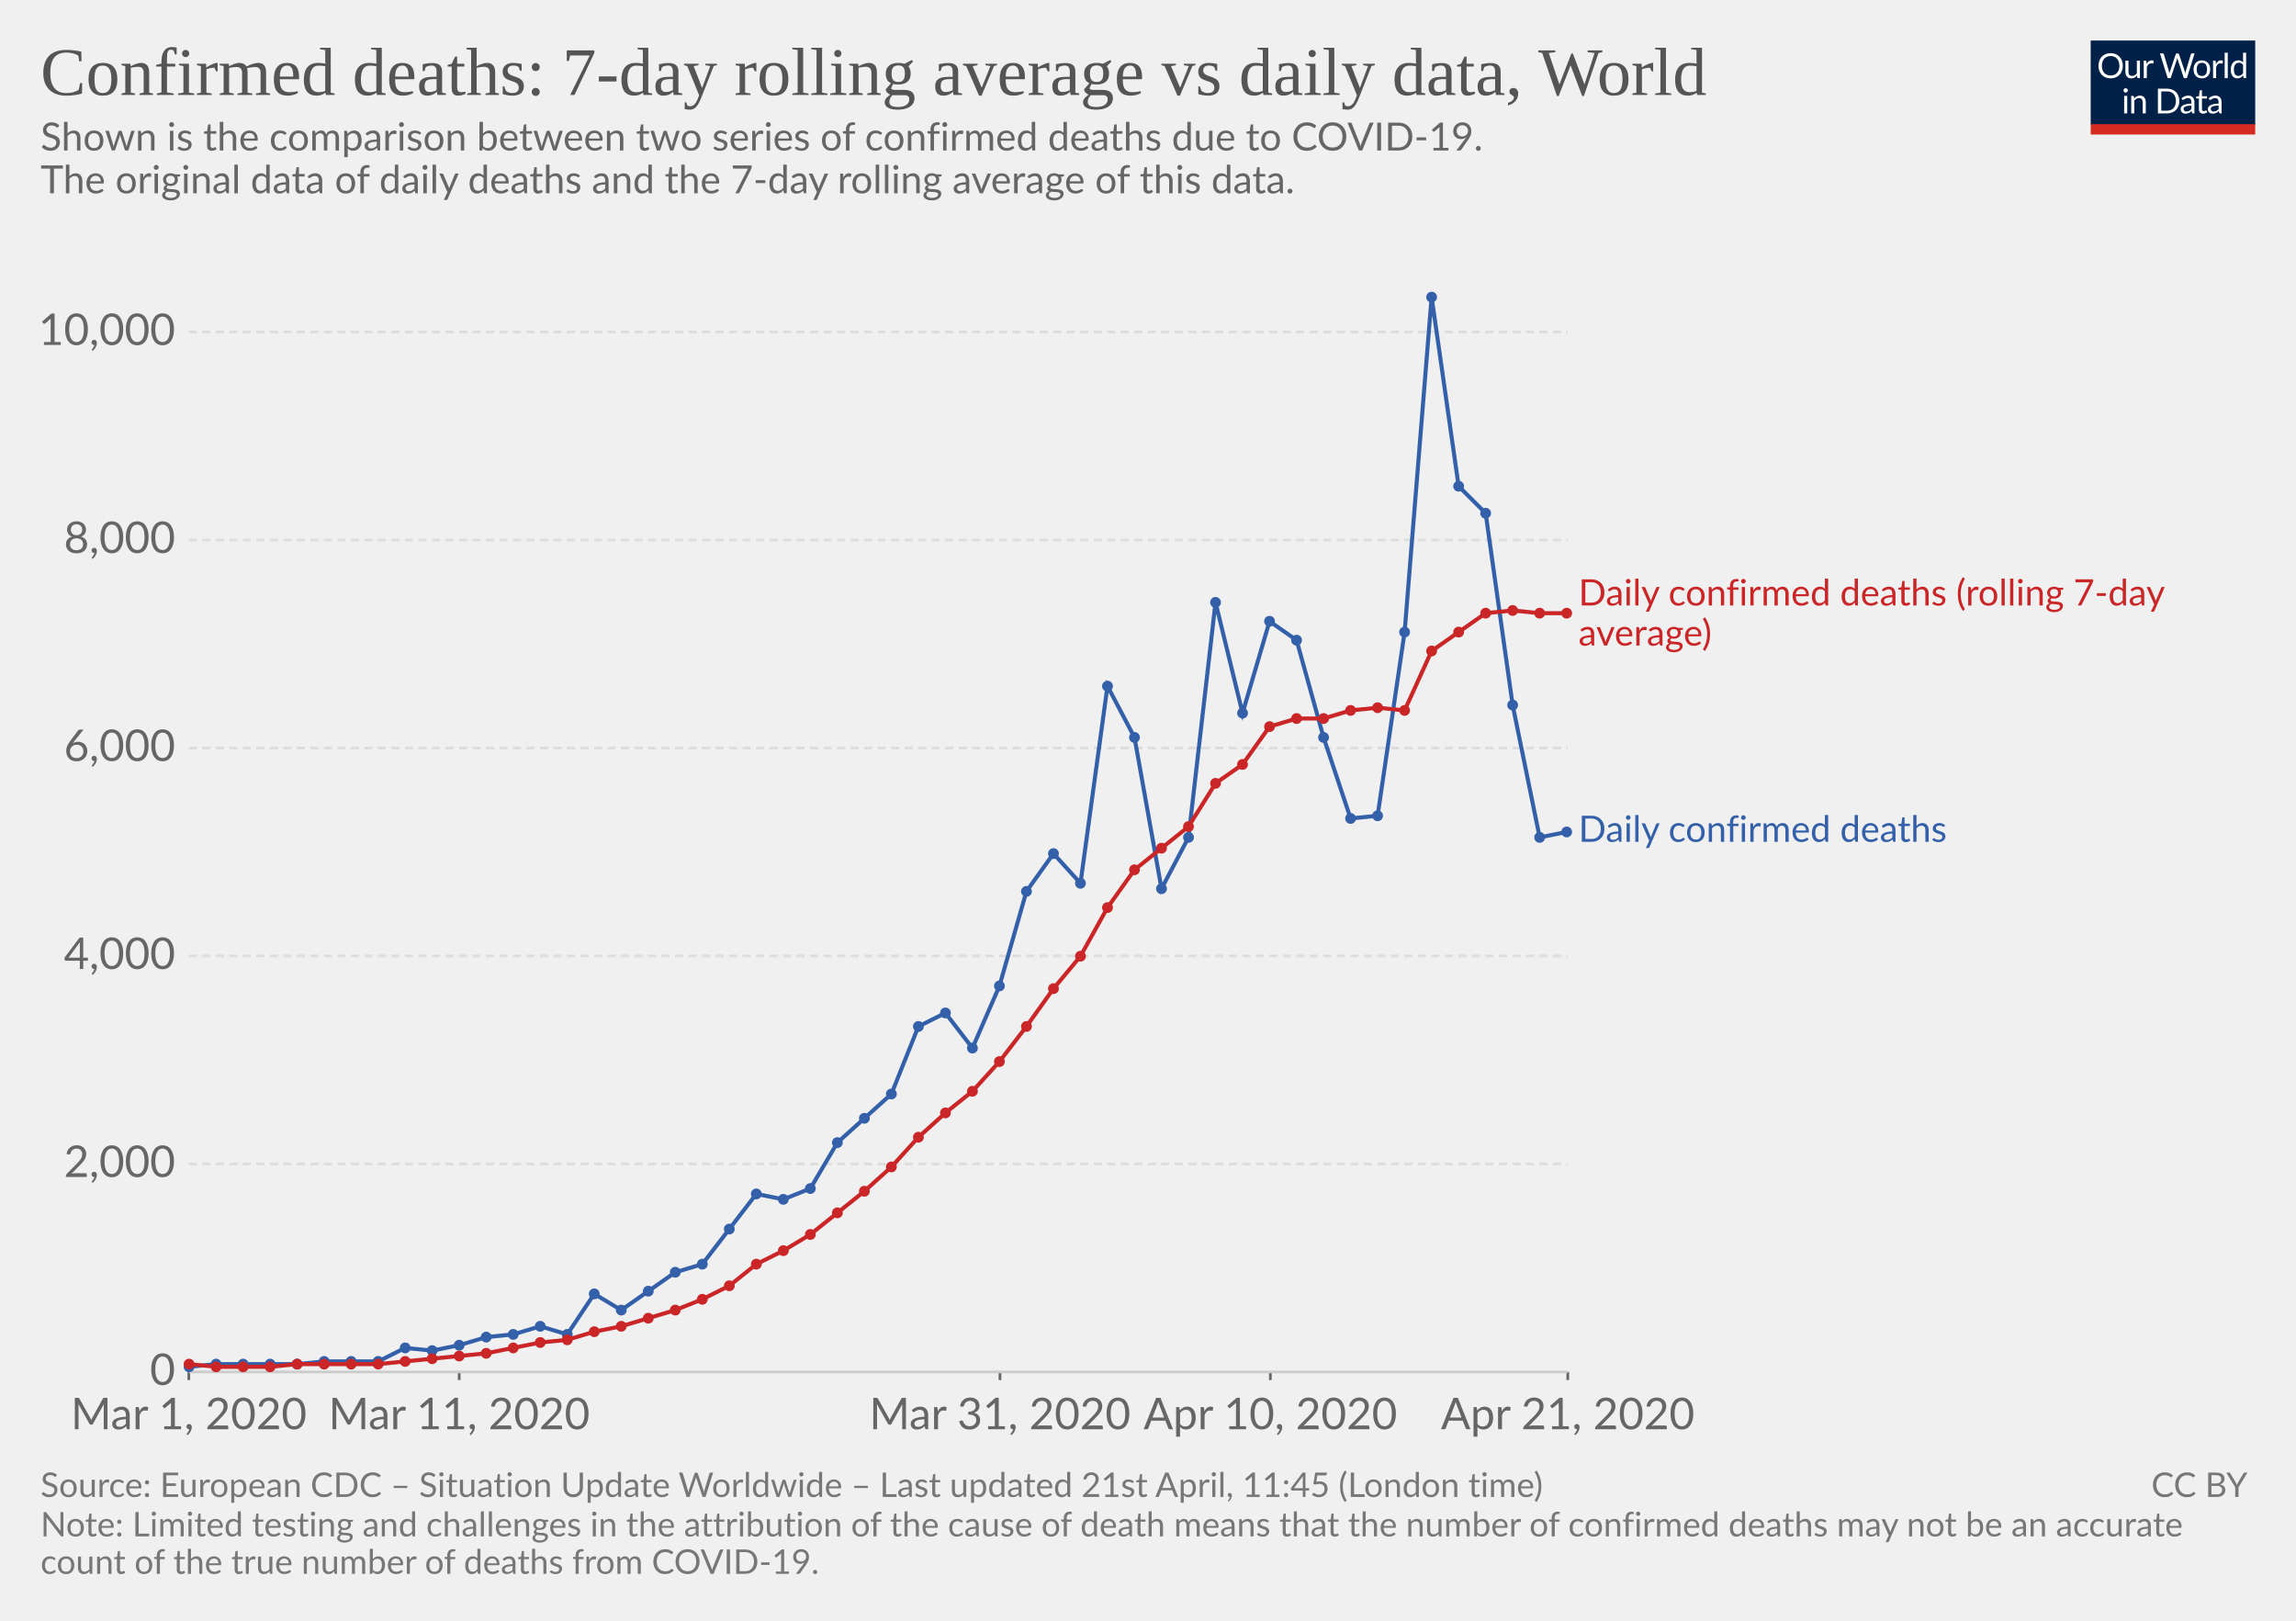
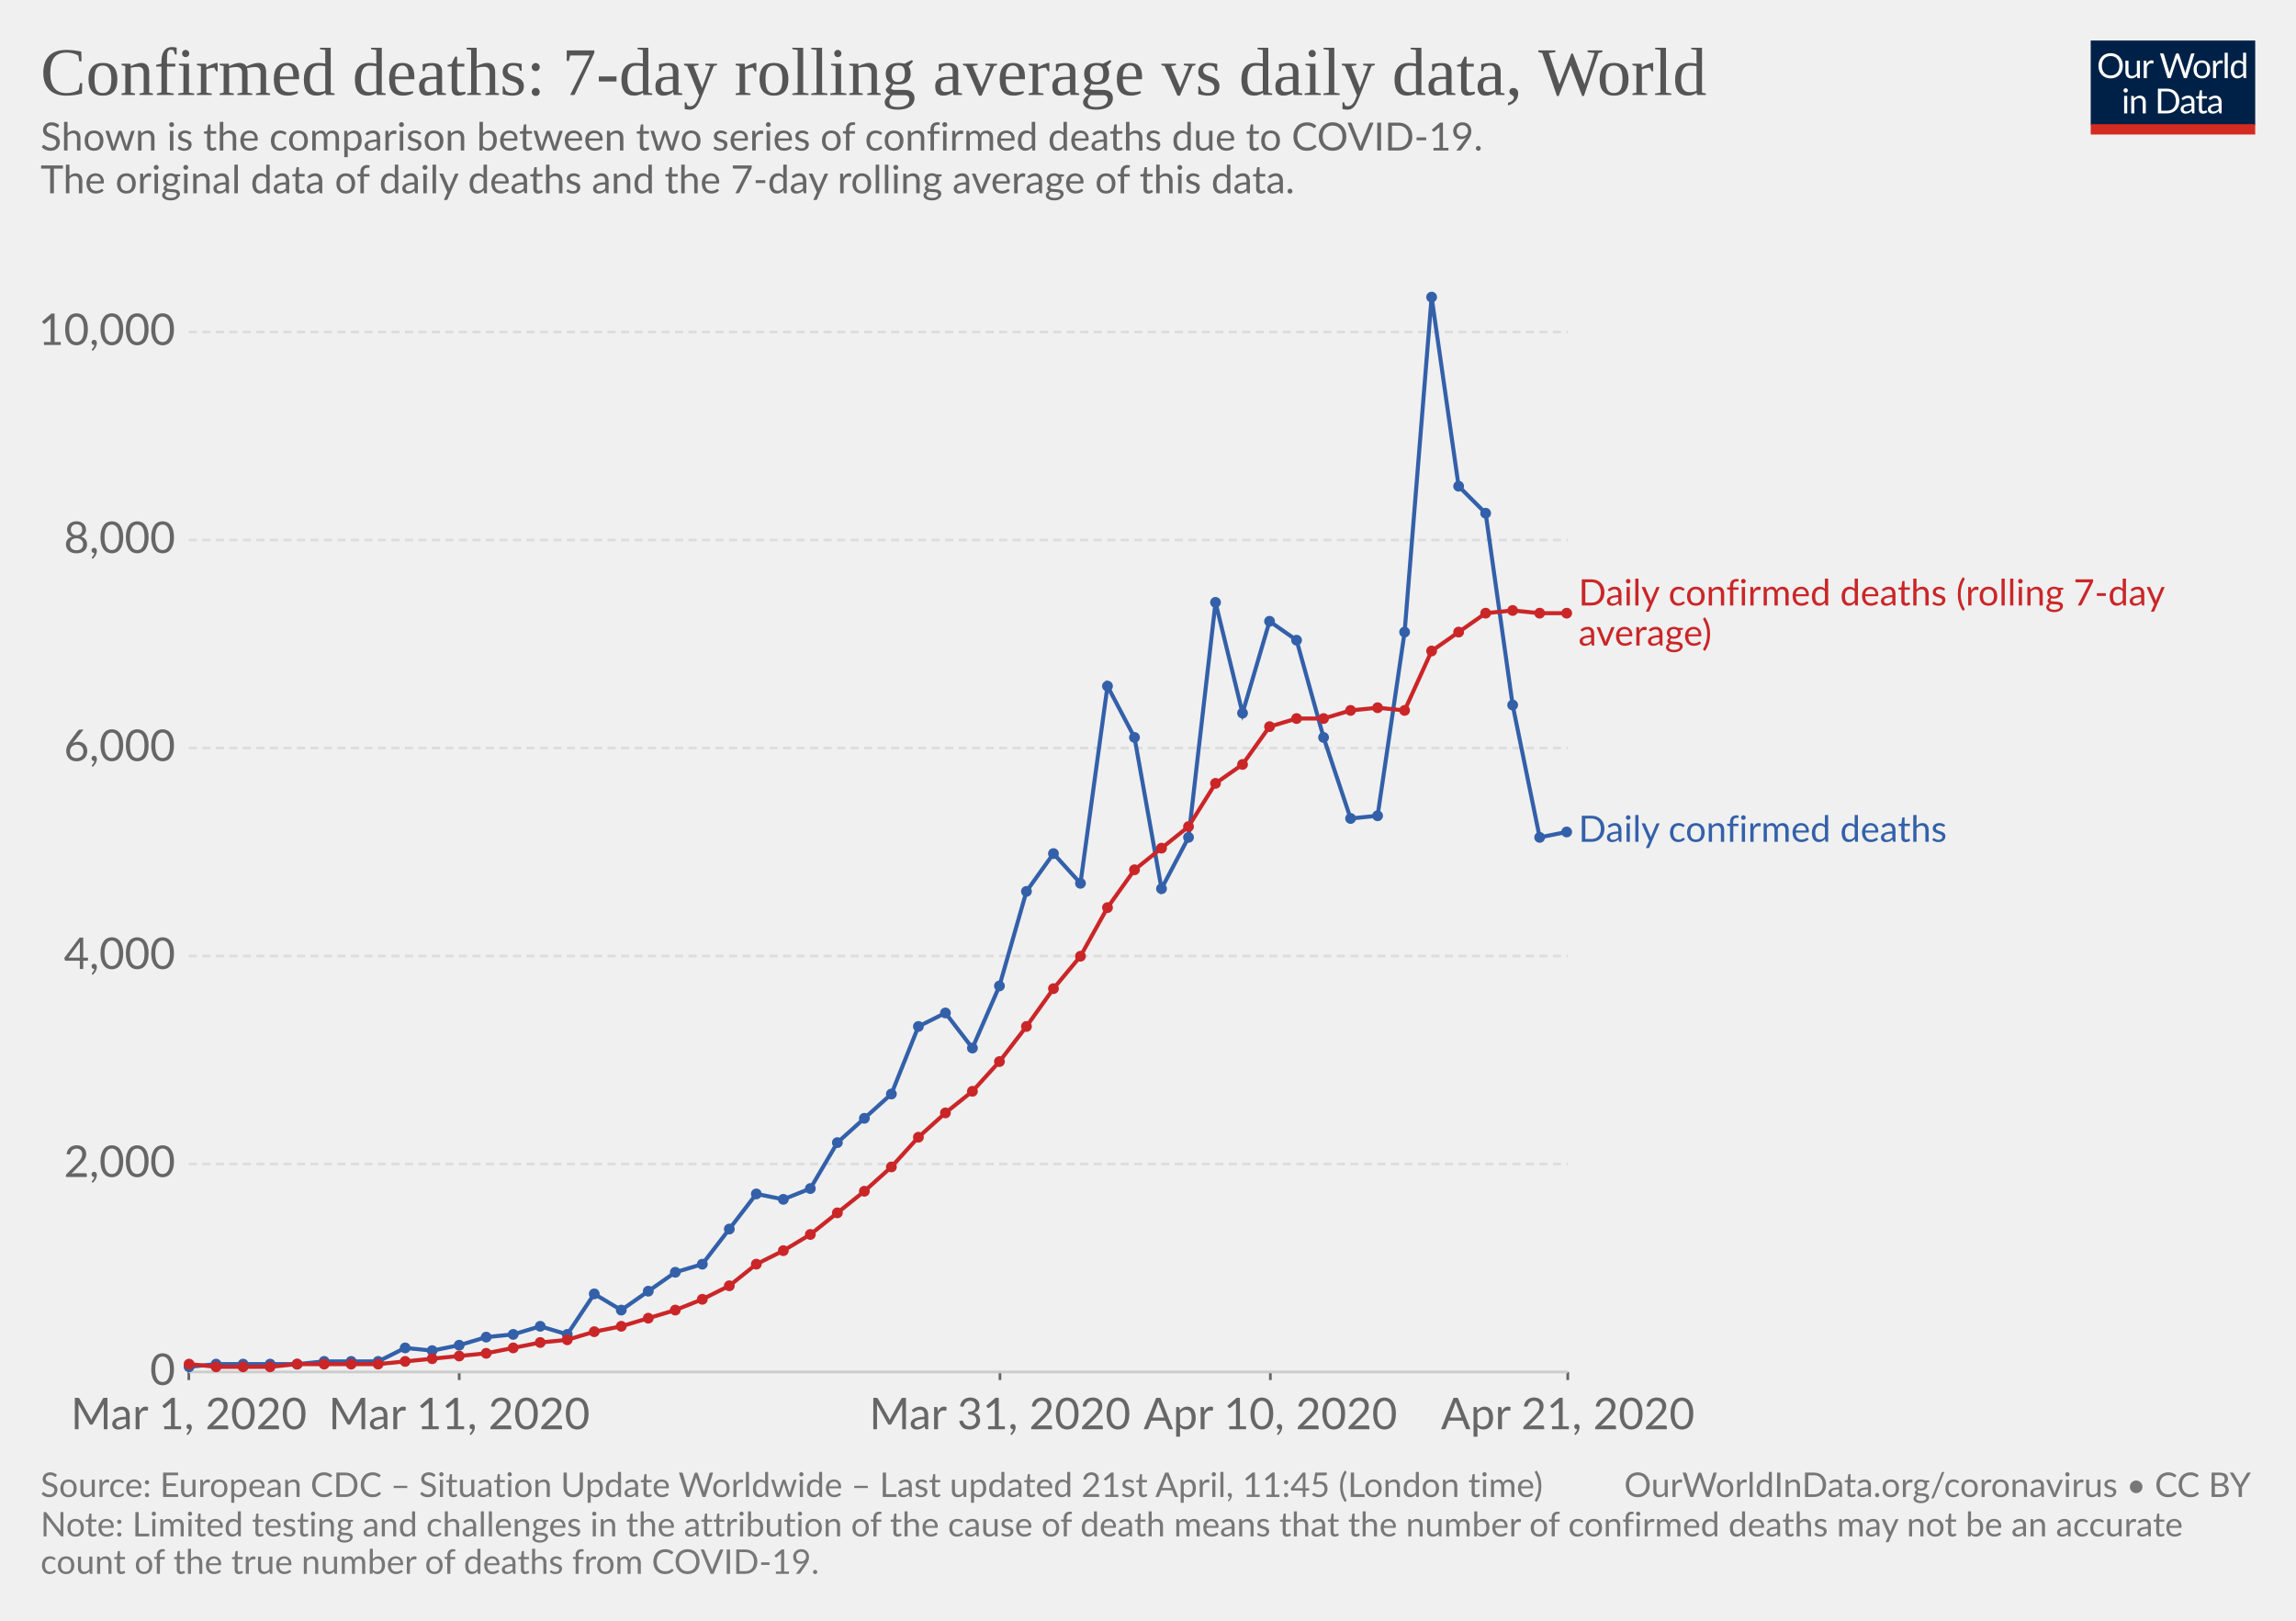
<svg xmlns="http://www.w3.org/2000/svg" version="1.1" style="background-color:#fff;-webkit-font-smoothing:antialiased" width="850" height="600" viewBox="0 0 850 600" font-family="Lato,'Helvetica Neue',Helvetica,Arial,sans-serif" font-size="18" text-rendering="optimizeLegibility">
  <g class="HeaderView">
    <g transform="matrix(.29 0 0 .29 774 15)">
      <svg width="210" height="120" viewBox="0 0 210 120" fill="none">
        <g clip-path="url(#clip0)">
          <path d="M0 0h210v107.89H0V0z" fill="#002147" />
          <path d="M40.98 32.25c0 2.36-.38 4.53-1.12 6.51a14.26 14.26 0 01-8.1 8.4c-1.9.78-4.02 1.17-6.34 1.17-2.31 0-4.42-.39-6.33-1.17a14.31 14.31 0 01-8.08-8.4 18.29 18.29 0 01-1.12-6.51c0-2.36.38-4.53 1.12-6.5.75-1.97 1.8-3.67 3.17-5.1 1.37-1.43 3-2.55 4.9-3.34 1.92-.8 4.03-1.19 6.34-1.19 2.32 0 4.43.4 6.34 1.19 1.92.8 3.56 1.9 4.93 3.34a14.87 14.87 0 013.17 5.1 18.1 18.1 0 011.12 6.5zm-4.38 0c0-1.94-.26-3.68-.8-5.22a10.91 10.91 0 00-2.24-3.89 9.68 9.68 0 00-3.52-2.46 11.95 11.95 0 00-4.62-.86c-1.68 0-3.21.28-4.6.86a9.88 9.88 0 00-3.54 2.46 10.91 10.91 0 00-2.24 3.9c-.53 1.53-.8 3.27-.8 5.2 0 1.94.27 3.68.8 5.22a11.17 11.17 0 002.24 3.9 10.01 10.01 0 003.55 2.44c1.38.56 2.9.83 4.6.83 1.7 0 3.24-.27 4.61-.83a9.8 9.8 0 003.52-2.44 11.17 11.17 0 002.25-3.9c.53-1.54.8-3.28.8-5.21zm26.22-6.54V48H60.5c-.56 0-.9-.27-1.05-.81l-.31-2.4a12.45 12.45 0 01-3.26 2.6c-1.2.64-2.58.96-4.13.96-1.22 0-2.3-.2-3.24-.6a6.52 6.52 0 01-2.33-1.7 7.37 7.37 0 01-1.43-2.67c-.3-1.04-.46-2.2-.46-3.45V25.7h3.91v14.22c0 1.68.38 2.99 1.15 3.91.77.93 1.96 1.39 3.54 1.39 1.16 0 2.24-.27 3.23-.82a10.42 10.42 0 002.8-2.28V25.7h3.91zm8.61 4.47a9.94 9.94 0 012.6-3.56 5.64 5.64 0 013.76-1.3c.47 0 .92.05 1.34.15.44.1.83.27 1.17.49L80 28.88c-.09.37-.3.55-.66.55-.2 0-.5-.04-.9-.13a6.21 6.21 0 00-3.24.18c-.54.2-1.03.5-1.47.92-.42.4-.81.9-1.17 1.5-.33.58-.64 1.26-.92 2.02V48h-3.94V25.71h2.25c.42 0 .72.08.88.25.16.16.27.44.33.83l.26 3.39zm61.16-13.7L122.75 48h-3.82l-7.99-24.05a21.95 21.95 0 01-.42-1.58 38.36 38.36 0 01-.44 1.58L102.05 48h-3.83L88.4 16.47h3.54c.38 0 .7.1.95.29.26.2.43.43.5.73l6.52 21.9c.1.4.2.83.28 1.28.1.46.2.94.29 1.46l.3-1.46c.12-.47.25-.9.38-1.27l7.41-21.91c.1-.25.26-.48.51-.69.27-.22.58-.33.95-.33h1.23c.38 0 .69.1.92.29.24.2.41.43.53.73l7.4 21.9a28.4 28.4 0 01.68 2.62 29.52 29.52 0 01.52-2.61l6.54-21.91c.07-.27.23-.5.48-.7.27-.21.58-.32.95-.32h3.32zm9.35 8.88c1.63 0 3.1.27 4.4.82a9.43 9.43 0 015.46 5.94c.5 1.4.74 2.98.74 4.73 0 1.76-.25 3.34-.74 4.75a9.43 9.43 0 01-5.46 5.92c-1.3.52-2.77.79-4.4.79-1.64 0-3.12-.27-4.44-.8a9.42 9.42 0 01-3.35-2.3c-.92-1-1.63-2.2-2.13-3.61-.49-1.41-.73-3-.73-4.75s.24-3.33.73-4.73c.5-1.43 1.2-2.64 2.13-3.63.93-1 2.04-1.77 3.35-2.31 1.32-.55 2.8-.82 4.44-.82zm0 19.89c2.2 0 3.84-.73 4.93-2.2 1.08-1.48 1.63-3.54 1.63-6.18 0-2.66-.55-4.72-1.63-6.2-1.09-1.49-2.73-2.23-4.93-2.23-1.12 0-2.09.2-2.93.57-.82.39-1.5.94-2.06 1.65-.55.72-.96 1.61-1.24 2.67-.26 1.04-.4 2.22-.4 3.54 0 2.64.55 4.7 1.64 6.18 1.1 1.47 2.76 2.2 4.99 2.2zm17.97-15.07a9.94 9.94 0 012.6-3.56 5.64 5.64 0 013.76-1.3c.47 0 .91.05 1.34.15.44.1.83.27 1.16.49l-.28 2.92c-.09.37-.31.55-.66.55-.2 0-.5-.04-.9-.13a6.2 6.2 0 00-3.24.18c-.54.2-1.03.5-1.47.92-.43.4-.82.9-1.17 1.5a13.1 13.1 0 00-.92 2.02V48h-3.94V25.71h2.24c.43 0 .72.08.88.25.17.16.28.44.33.83l.27 3.39zm15.04-14.59V48h-3.92V15.6h3.92zm19.55 15.43a6.22 6.22 0 00-2.38-2.05 6.7 6.7 0 00-2.86-.6c-2.07 0-3.66.75-4.77 2.23-1.12 1.48-1.68 3.6-1.68 6.33 0 1.46.13 2.7.38 3.74a7.29 7.29 0 001.1 2.56 4.35 4.35 0 001.78 1.45c.7.3 1.5.46 2.4.46 1.29 0 2.41-.3 3.36-.88a9.6 9.6 0 002.67-2.49V31.02zm3.91-15.43V48h-2.33c-.56 0-.9-.27-1.06-.81l-.35-2.71a12.13 12.13 0 01-3.25 2.77 8.28 8.28 0 01-4.23 1.06 7.31 7.31 0 01-6.14-2.9c-.73-.96-1.3-2.15-1.69-3.57a18.35 18.35 0 01.07-9.48 11.29 11.29 0 011.89-3.7 8.7 8.7 0 017.06-3.34 7.96 7.96 0 016.12 2.62V15.59h3.91zM46.61 70.71V93H42.7V70.71h3.91zm.84-7c0 .39-.08.75-.24 1.09-.15.32-.35.61-.62.88-.25.25-.55.44-.9.59a2.67 2.67 0 01-2.16 0 2.9 2.9 0 01-1.45-1.47 2.67 2.67 0 010-2.16c.15-.35.35-.65.6-.9.25-.27.53-.47.85-.62a2.67 2.67 0 012.16 0c.35.15.65.35.9.62.27.25.47.55.62.9.16.34.24.7.24 1.08zm7.97 10.24c.49-.54 1-1.04 1.54-1.48a9.85 9.85 0 013.66-1.84 8.96 8.96 0 015.43.35c.94.4 1.72.97 2.33 1.71.63.74 1.11 1.62 1.43 2.67.32 1.04.49 2.19.49 3.45V93h-3.94V78.81c0-1.69-.4-3-1.17-3.92-.76-.93-1.93-1.4-3.5-1.4-1.15 0-2.24.27-3.25.83-1 .56-1.92 1.31-2.77 2.27V93h-3.94V70.71h2.35c.56 0 .9.28 1.04.82l.3 2.42zm57.7 3.3c0 2.36-.37 4.5-1.11 6.44a14.3 14.3 0 01-3.17 4.98c-1.37 1.37-3 2.45-4.93 3.2-1.9.76-4.02 1.13-6.33 1.13H85.8V61.47h11.77c2.31 0 4.42.39 6.33 1.15a13.8 13.8 0 018.1 8.18 17.75 17.75 0 011.12 6.45zm-4.37 0c0-1.94-.26-3.67-.8-5.2a10.94 10.94 0 00-2.23-3.87 9.57 9.57 0 00-3.53-2.42 12.23 12.23 0 00-4.61-.83h-7.5v24.62h7.5c1.7 0 3.24-.28 4.61-.84a9.7 9.7 0 003.53-2.4 10.94 10.94 0 002.24-3.87c.53-1.53.8-3.26.8-5.2zm19.8 5.72c-1.8.06-3.34.2-4.62.44-1.26.22-2.3.51-3.1.88-.8.36-1.37.8-1.74 1.3-.35.5-.53 1.05-.53 1.67 0 .58.1 1.1.3 1.52a3 3 0 00.76 1.05c.34.27.73.46 1.17.6.45.11.94.17 1.45.17a7.28 7.28 0 003.5-.81 11.95 11.95 0 002.82-2.2v-4.62zm-12.65-9.11a12.73 12.73 0 013.98-2.66c1.43-.59 3-.88 4.73-.88 1.25 0 2.36.2 3.33.61a6.81 6.81 0 013.94 4.38c.33 1.04.5 2.19.5 3.43V93h-1.74a1.8 1.8 0 01-.88-.18c-.2-.13-.36-.38-.48-.74l-.44-2.12c-.59.55-1.16 1.03-1.72 1.46a9.48 9.48 0 01-3.74 1.7c-.69.15-1.46.23-2.3.23-.87 0-1.69-.12-2.45-.35a5.34 5.34 0 01-3.34-2.93 6.64 6.64 0 01-.49-2.64c0-.88.25-1.72.73-2.53a6.33 6.33 0 012.35-2.17c1.09-.63 2.5-1.15 4.25-1.54 1.75-.41 3.89-.65 6.42-.7v-1.75c0-1.73-.37-3.03-1.12-3.91-.75-.9-1.84-1.34-3.28-1.34-.97 0-1.78.12-2.44.37-.64.23-1.2.5-1.7.81l-1.23.82c-.33.23-.67.35-1 .35-.27 0-.5-.07-.69-.2a2.1 2.1 0 01-.48-.53l-.7-1.25zm27.67 19.5c-1.76 0-3.12-.5-4.07-1.48-.94-.98-1.41-2.4-1.41-4.25V74h-2.68a.9.9 0 01-.6-.2c-.16-.14-.24-.36-.24-.66v-1.56l3.65-.46.9-6.89c.05-.22.14-.4.29-.52a.88.88 0 01.62-.22H142v7.67h6.44V74h-6.44v13.38c0 .94.22 1.63.68 2.09.45.45 1.04.68 1.76.68a3.21 3.21 0 001.85-.53l.55-.35c.16-.12.3-.18.41-.18.2 0 .4.13.55.38l1.15 1.87a7.45 7.45 0 01-2.44 1.5c-.96.35-1.94.52-2.95.52zm19.68-10.4c-1.8.07-3.34.21-4.62.45-1.26.22-2.3.51-3.1.88-.8.36-1.37.8-1.74 1.3-.35.5-.53 1.05-.53 1.67 0 .58.1 1.1.3 1.52.18.42.44.77.76 1.05.34.27.73.46 1.17.6.45.11.94.17 1.45.17a7.3 7.3 0 003.5-.81 12.04 12.04 0 002.82-2.2v-4.62zm-12.65-9.1a12.72 12.72 0 013.99-2.66c1.42-.59 3-.88 4.72-.88 1.25 0 2.36.2 3.33.61a6.81 6.81 0 013.94 4.38c.33 1.04.5 2.19.5 3.43V93h-1.74a1.8 1.8 0 01-.88-.18c-.2-.13-.36-.38-.48-.74l-.44-2.12c-.59.55-1.16 1.03-1.72 1.46a9.48 9.48 0 01-3.74 1.7c-.69.15-1.46.23-2.3.23-.87 0-1.69-.12-2.45-.35a5.33 5.33 0 01-3.34-2.93 6.62 6.62 0 01-.49-2.64c0-.88.25-1.72.73-2.53a6.33 6.33 0 012.35-2.17c1.09-.63 2.5-1.15 4.25-1.54 1.74-.41 3.89-.65 6.42-.7v-1.75c0-1.73-.37-3.03-1.12-3.91-.75-.9-1.84-1.34-3.28-1.34-.97 0-1.78.12-2.44.37-.64.23-1.2.5-1.7.81-.46.3-.87.57-1.22.82-.34.23-.68.35-1.02.35-.26 0-.49-.07-.68-.2-.19-.14-.35-.32-.48-.53l-.7-1.25z" fill="#fff" />
          <path fill="#D42B21" d="M0 106.79h210V120H0z" />
        </g>
        <defs>
          <clipPath id="clip0">
            <path fill="#fff" d="M0 0h210v120H0z" />
          </clipPath>
        </defs>
      </svg>
    </g>
    <a href="https://ourworldindata.org/grapher/daily-confirmed-deaths-comparison-with-rolling-average" target="_blank" font-family="&quot;Playfair Display&quot;,Georgia,&quot;Times New Roman&quot;,serif">
      <text font-size="25.2" x="15" y="35.2" fill="#555">
        <tspan x="15" y="35.16">Confirmed deaths: 7-day rolling average vs daily data, World</tspan>
      </text>
    </a>
    <text font-size="14.4" x="15" y="55.7" fill="#666">
      <tspan x="15" y="55.72">Shown is the comparison between two series of confirmed deaths due to COVID-19.</tspan>
      <tspan x="15" y="71.56"> The original data of daily deaths and the 7-day rolling average of this data.</tspan>
      <tspan x="15" y="87.4" />
    </text>
  </g>
  <g class="LineChart">
    <defs>
      <clipPath id="a">
        <path d="M59.9 0h830v839h-830z" />
      </clipPath>
    </defs>
    <g class="AxisBoxView">
      <g class="HorizontalAxis">
        <path stroke="#666" d="M69.9 507.9v3M170 507.9v3M370.2 507.9v3M470.3 507.9v3M580.4 507.9v3" />
        <text x="69.9" y="529.1" fill="#666" text-anchor="middle" font-size="16.2">Mar 1, 2020</text>
        <text x="170" y="529.1" fill="#666" text-anchor="middle" font-size="16.2">Mar 11, 2020</text>
        <text x="370.2" y="529.1" fill="#666" text-anchor="middle" font-size="16.2">Mar 31, 2020</text>
        <text x="470.3" y="529.1" fill="#666" text-anchor="middle" font-size="16.2">Apr 10, 2020</text>
        <text x="580.4" y="529.1" fill="#666" text-anchor="middle" font-size="16.2">Apr 21, 2020</text>
      </g>
      <g class="VerticalAxis" fill="#666" dominant-baseline="middle" text-anchor="end" font-size="16.2">
        <text x="64.9" y="507.9">0</text>
        <text x="64.9" y="430.9">2,000</text>
        <text x="64.9" y="353.9">4,000</text>
        <text x="64.9" y="276.9">6,000</text>
        <text x="64.9" y="199.9">8,000</text>
        <text x="64.9" y="122.9">10,000</text>
      </g>
      <g class="AxisGridLines">
        <path stroke="#ccc" d="M69.9 507.9h510.46" />
        <path stroke="#ddd" stroke-dasharray="3,2" d="M69.9 430.9h510.46M69.9 353.9h510.46M69.9 276.9h510.46M69.9 199.9h510.46M69.9 122.9h510.46" />
      </g>
    </g>
    <g clip-path="url(#a)">
      <g class="HeightedLegend" cursor="default">
        <g class="legendMark">
          <text font-size="13.5" x="584.4" y="224.2" fill="#ca2628">
            <tspan x="584.36" y="224.15">Daily confirmed deaths (rolling 7-day</tspan>
            <tspan x="584.36" y="239">average)</tspan>
          </text>
        </g>
        <g class="legendMark">
          <text font-size="13.5" x="584.4" y="311.7" fill="#3360a9">
            <tspan x="584.36" y="311.65">Daily confirmed deaths</tspan>
          </text>
        </g>
      </g>
      <g class="Lines">
        <g class="key-World_0">
          <path stroke="#3360a9" stroke-linecap="round" d="M70 506l10-1h30l10-1h20l10-5 10 1 10-2 10-3 10-1 10-3 10 3 10-15 10 6 10-7 10-7 10-3 10-13 10-13 10 2 10-4 10-17 10-9 10-9 10-25 10-5 10 13 10-23 10-35 10-14 10 11 10-73 10 19 10 56 10-19 10-87 10 41 10-34 10 7 10 36 10 30 10-1 10-68 10-124 10 70 10 10 10 71 10 49 10-2" fill="none" stroke-width="1.5" />
          <g fill="#3360a9">
            <circle cx="70" cy="506" r="2" />
            <circle cx="80" cy="505" r="2" />
            <circle cx="90" cy="505" r="2" />
            <circle cx="100" cy="505" r="2" />
            <circle cx="110" cy="505" r="2" />
            <circle cx="120" cy="504" r="2" />
            <circle cx="130" cy="504" r="2" />
            <circle cx="140" cy="504" r="2" />
            <circle cx="150" cy="499" r="2" />
            <circle cx="160" cy="500" r="2" />
            <circle cx="170" cy="498" r="2" />
            <circle cx="180" cy="495" r="2" />
            <circle cx="190" cy="494" r="2" />
            <circle cx="200" cy="491" r="2" />
            <circle cx="210" cy="494" r="2" />
            <circle cx="220" cy="479" r="2" />
            <circle cx="230" cy="485" r="2" />
            <circle cx="240" cy="478" r="2" />
            <circle cx="250" cy="471" r="2" />
            <circle cx="260" cy="468" r="2" />
            <circle cx="270" cy="455" r="2" />
            <circle cx="280" cy="442" r="2" />
            <circle cx="290" cy="444" r="2" />
            <circle cx="300" cy="440" r="2" />
            <circle cx="310" cy="423" r="2" />
            <circle cx="320" cy="414" r="2" />
            <circle cx="330" cy="405" r="2" />
            <circle cx="340" cy="380" r="2" />
            <circle cx="350" cy="375" r="2" />
            <circle cx="360" cy="388" r="2" />
            <circle cx="370" cy="365" r="2" />
            <circle cx="380" cy="330" r="2" />
            <circle cx="390" cy="316" r="2" />
            <circle cx="400" cy="327" r="2" />
            <circle cx="410" cy="254" r="2" />
            <circle cx="420" cy="273" r="2" />
            <circle cx="430" cy="329" r="2" />
            <circle cx="440" cy="310" r="2" />
            <circle cx="450" cy="223" r="2" />
            <circle cx="460" cy="264" r="2" />
            <circle cx="470" cy="230" r="2" />
            <circle cx="480" cy="237" r="2" />
            <circle cx="490" cy="273" r="2" />
            <circle cx="500" cy="303" r="2" />
            <circle cx="510" cy="302" r="2" />
            <circle cx="520" cy="234" r="2" />
            <circle cx="530" cy="110" r="2" />
            <circle cx="540" cy="180" r="2" />
            <circle cx="550" cy="190" r="2" />
            <circle cx="560" cy="261" r="2" />
            <circle cx="570" cy="310" r="2" />
            <circle cx="580" cy="308" r="2" />
          </g>
        </g>
        <g class="key-World_1">
          <path stroke="#ca2628" stroke-linecap="round" d="M70 505l10 1h20l10-1h30l10-1 10-1 10-1 10-1 10-2 10-2 10-1 10-3 10-2 10-3 10-3 10-4 10-5 10-8 10-5 10-6 10-8 10-8 10-9 10-11 10-9 10-8 10-11 10-13 10-14 10-12 10-18 10-14 10-8 10-8 10-16 10-7 10-14 10-3h10l10-3 10-1 10 1 10-22 10-7 10-7 10-1 10 1h10" fill="none" stroke-width="1.5" />
          <g fill="#ca2628">
            <circle cx="70" cy="505" r="2" />
            <circle cx="80" cy="506" r="2" />
            <circle cx="90" cy="506" r="2" />
            <circle cx="100" cy="506" r="2" />
            <circle cx="110" cy="505" r="2" />
            <circle cx="120" cy="505" r="2" />
            <circle cx="130" cy="505" r="2" />
            <circle cx="140" cy="505" r="2" />
            <circle cx="150" cy="504" r="2" />
            <circle cx="160" cy="503" r="2" />
            <circle cx="170" cy="502" r="2" />
            <circle cx="180" cy="501" r="2" />
            <circle cx="190" cy="499" r="2" />
            <circle cx="200" cy="497" r="2" />
            <circle cx="210" cy="496" r="2" />
            <circle cx="220" cy="493" r="2" />
            <circle cx="230" cy="491" r="2" />
            <circle cx="240" cy="488" r="2" />
            <circle cx="250" cy="485" r="2" />
            <circle cx="260" cy="481" r="2" />
            <circle cx="270" cy="476" r="2" />
            <circle cx="280" cy="468" r="2" />
            <circle cx="290" cy="463" r="2" />
            <circle cx="300" cy="457" r="2" />
            <circle cx="310" cy="449" r="2" />
            <circle cx="320" cy="441" r="2" />
            <circle cx="330" cy="432" r="2" />
            <circle cx="340" cy="421" r="2" />
            <circle cx="350" cy="412" r="2" />
            <circle cx="360" cy="404" r="2" />
            <circle cx="370" cy="393" r="2" />
            <circle cx="380" cy="380" r="2" />
            <circle cx="390" cy="366" r="2" />
            <circle cx="400" cy="354" r="2" />
            <circle cx="410" cy="336" r="2" />
            <circle cx="420" cy="322" r="2" />
            <circle cx="430" cy="314" r="2" />
            <circle cx="440" cy="306" r="2" />
            <circle cx="450" cy="290" r="2" />
            <circle cx="460" cy="283" r="2" />
            <circle cx="470" cy="269" r="2" />
            <circle cx="480" cy="266" r="2" />
            <circle cx="490" cy="266" r="2" />
            <circle cx="500" cy="263" r="2" />
            <circle cx="510" cy="262" r="2" />
            <circle cx="520" cy="263" r="2" />
            <circle cx="530" cy="241" r="2" />
            <circle cx="540" cy="234" r="2" />
            <circle cx="550" cy="227" r="2" />
            <circle cx="560" cy="226" r="2" />
            <circle cx="570" cy="227" r="2" />
            <circle cx="580" cy="227" r="2" />
          </g>
        </g>
      </g>
    </g>
  </g>
  <g class="SourcesFooter" fill="#777">
    <g class="clickable" fill="#777">
      <text font-size="12.6" x="15" y="554.2">
        <tspan x="15" y="554.18">Source: European CDC – Situation Update Worldwide – Last updated 21st April, 11:45 (London time)</tspan>
      </text>
    </g>
    <text font-size="12.6" x="15" y="568.8">
      <tspan x="15" y="568.78">Note: Limited testing and challenges in the attribution of the cause of death means that the number of confirmed deaths may not be an accurate</tspan>
      <tspan x="15" y="582.64">count of the true number of deaths from COVID-19.</tspan>
    </text>
-     <text font-size="12.6" x="796.4" y="554.2">
-       <tspan x="796.44" y="554.18">
-         <a class="cclogo" href="http://creativecommons.org/licenses/by/4.0/deed.en_US" target="_blank" fill="#777">CC BY</a>
+     <text font-size="12.6" x="601.3" y="554.2">
+       <tspan x="601.27" y="554.18">
+         <a target="_blank" href="https://ourworldindata.org/coronavirus" fill="#777">OurWorldInData.org/coronavirus</a> • <a class="cclogo" href="http://creativecommons.org/licenses/by/4.0/deed.en_US" target="_blank" fill="#777">CC BY</a>
      </tspan>
    </text>
  </g>
</svg>
